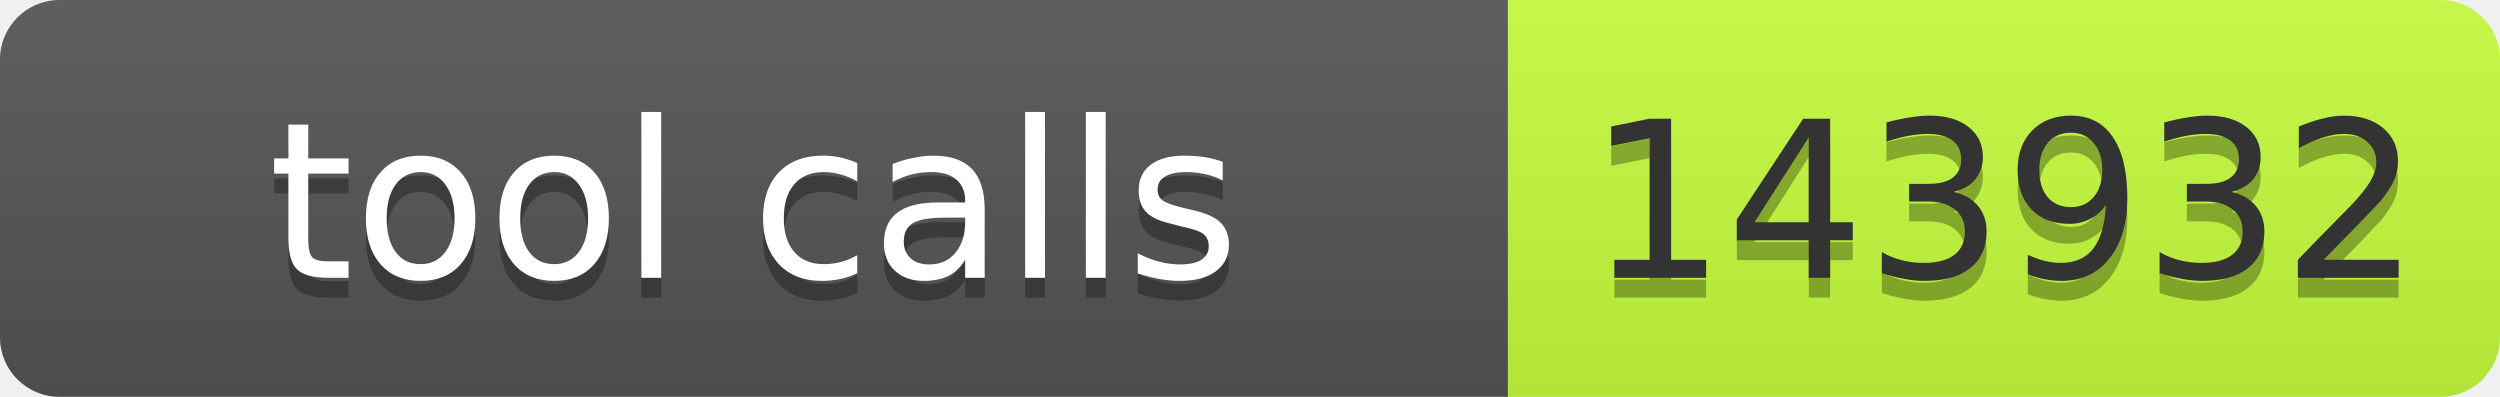
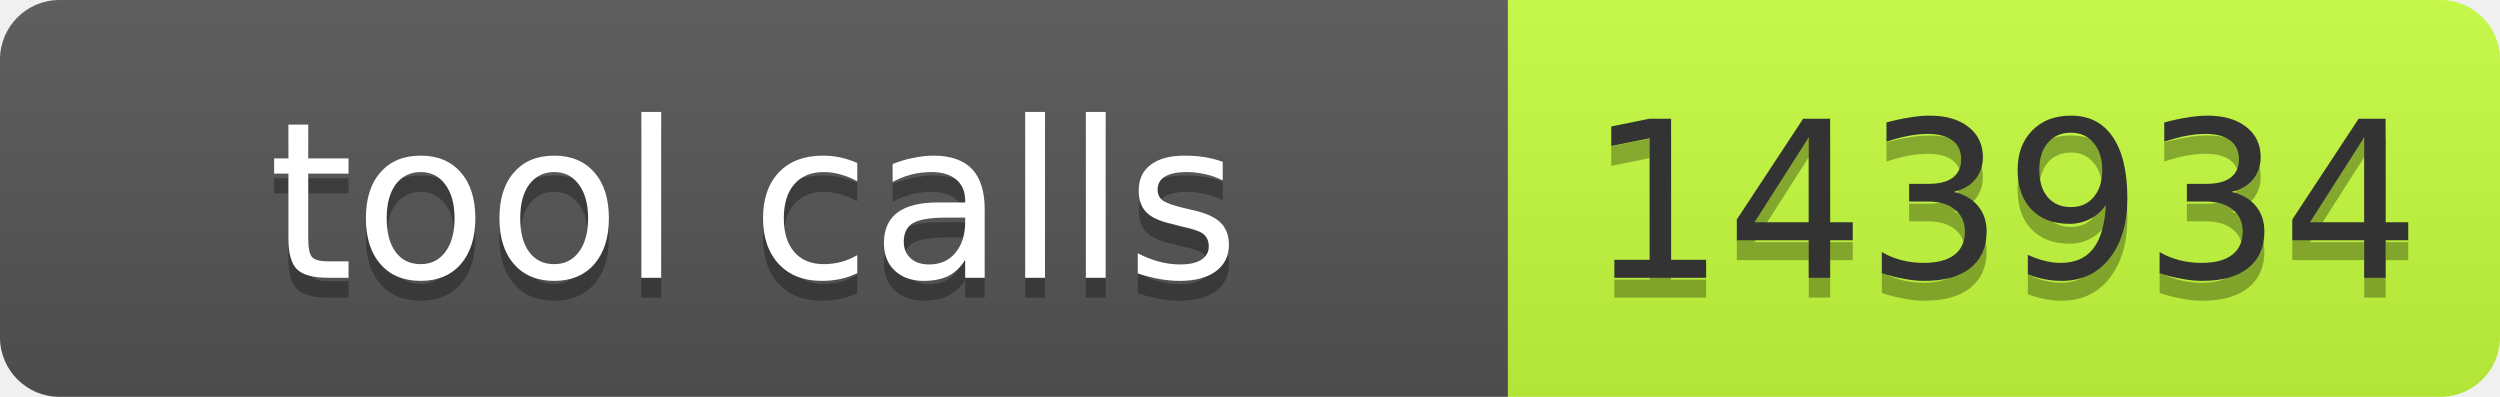
- <svg xmlns="http://www.w3.org/2000/svg" width="126" height="20" role="img" aria-label="tool calls: 143932">
+ <svg xmlns="http://www.w3.org/2000/svg" width="126" height="20" role="img" aria-label="tool calls: 143934">
  <linearGradient id="s" x2="0" y2="100%">
    <stop offset="0" stop-color="#bbb" stop-opacity=".1" />
    <stop offset="1" stop-opacity=".1" />
  </linearGradient>
  <clipPath id="r">
    <rect width="126" height="20" rx="3" fill="#fff" />
  </clipPath>
  <g clip-path="url(#r)">
    <rect width="76" height="20" fill="#555" />
    <rect x="76" width="50" height="20" fill="#c6ff3d" />
    <rect width="126" height="20" fill="url(#s)" />
  </g>
  <g font-family="Verdana,Geneva,DejaVu Sans,sans-serif" font-size="11">
    <text x="38" y="15" fill="#010101" fill-opacity=".3" text-anchor="middle" textLength="66">tool calls</text>
    <text x="38" y="14" fill="#fff" text-anchor="middle" textLength="66">tool calls</text>
-     <text x="101" y="15" fill="#010101" fill-opacity=".3" text-anchor="middle" textLength="40">143932</text>
-     <text x="101" y="14" fill="#333" text-anchor="middle" textLength="40">143932</text>
+     <text x="101" y="15" fill="#010101" fill-opacity=".3" text-anchor="middle" textLength="40">143934</text>
+     <text x="101" y="14" fill="#333" text-anchor="middle" textLength="40">143934</text>
  </g>
</svg>
